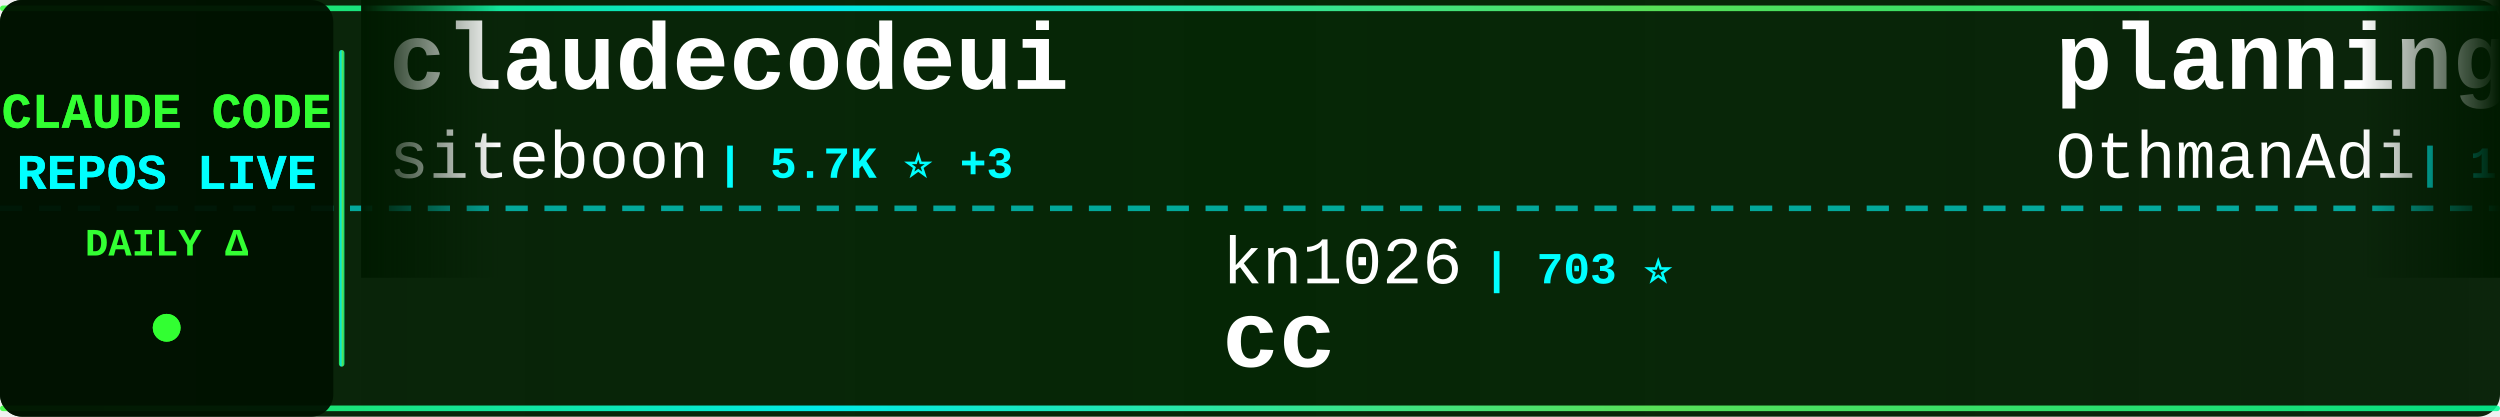
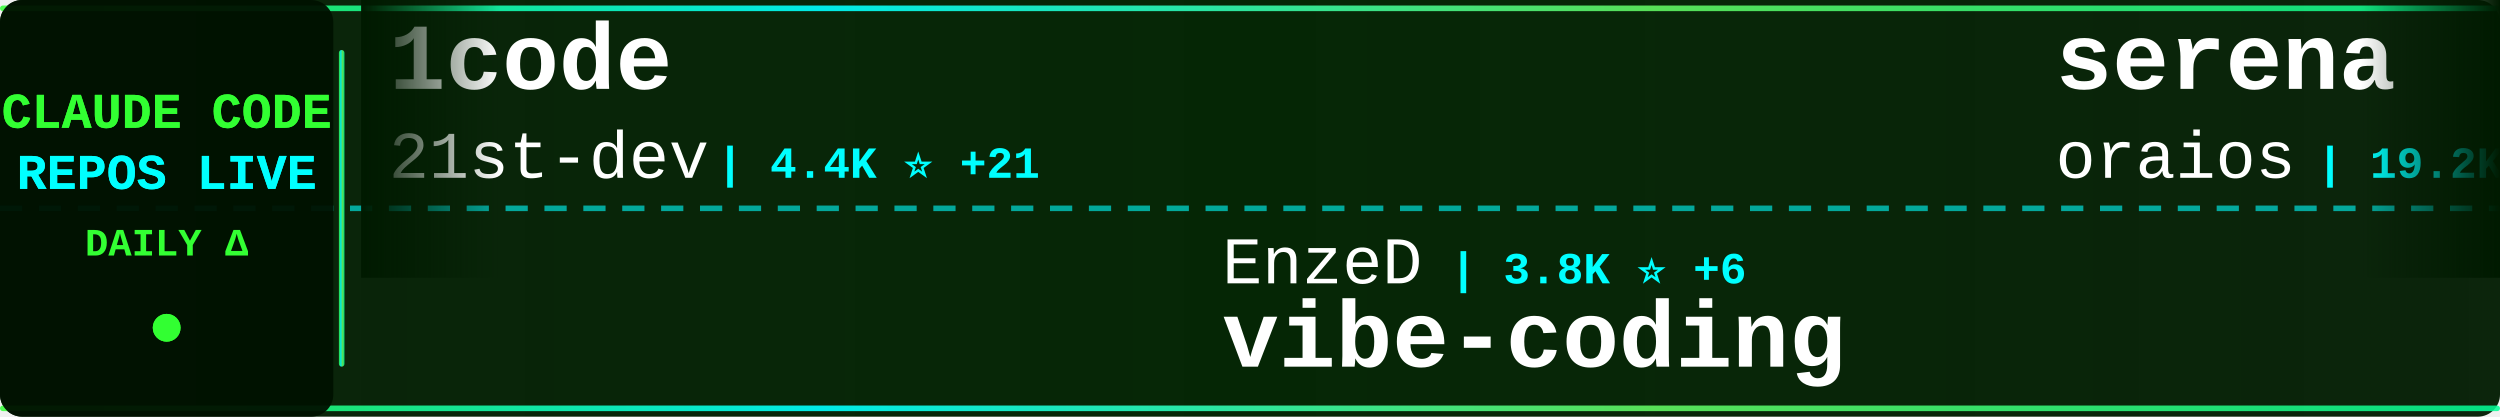
<svg xmlns="http://www.w3.org/2000/svg" width="900" height="150">
  <defs>
    <linearGradient id="tickerBg" x1="0%" y1="0%" x2="100%" y2="0%">
      <stop offset="0%" style="stop-color:#001a00;stop-opacity:0.95" />
      <stop offset="50%" style="stop-color:#002200;stop-opacity:0.98" />
      <stop offset="100%" style="stop-color:#001a00;stop-opacity:0.95" />
    </linearGradient>
    <linearGradient id="borderGrad" x1="0%" y1="0%" x2="100%" y2="0%">
      <stop offset="0%" style="stop-color:#33ff33;stop-opacity:0.85">
        <animate attributeName="stop-opacity" values="0.85;1;0.85" dur="2s" repeatCount="indefinite" />
      </stop>
      <stop offset="33%" style="stop-color:#00ffff;stop-opacity:0.9">
        <animate attributeName="stop-opacity" values="0.9;1;0.9" dur="2.2s" repeatCount="indefinite" />
      </stop>
      <stop offset="66%" style="stop-color:#66ff66;stop-opacity:0.85">
        <animate attributeName="stop-opacity" values="0.85;1;0.85" dur="1.8s" repeatCount="indefinite" />
      </stop>
      <stop offset="100%" style="stop-color:#00ff99;stop-opacity:0.85">
        <animate attributeName="stop-opacity" values="0.85;1;0.85" dur="2s" repeatCount="indefinite" />
      </stop>
    </linearGradient>
    <filter id="textGlow">
      <feGaussianBlur stdDeviation="0.1" result="coloredBlur" />
      <feMerge>
        <feMergeNode in="coloredBlur" />
        <feMergeNode in="SourceGraphic" />
      </feMerge>
    </filter>
    <filter id="metricGlow">
      <feGaussianBlur stdDeviation="0.2" result="coloredBlur" />
      <feMerge>
        <feMergeNode in="coloredBlur" />
        <feMergeNode in="SourceGraphic" />
      </feMerge>
    </filter>
    <linearGradient id="leftFade" x1="0%" y1="0%" x2="100%" y2="0%">
      <stop offset="0%" style="stop-color:#001a00;stop-opacity:1" />
      <stop offset="100%" style="stop-color:#001a00;stop-opacity:0" />
    </linearGradient>
    <linearGradient id="rightFade" x1="0%" y1="0%" x2="100%" y2="0%">
      <stop offset="0%" style="stop-color:#001a00;stop-opacity:0" />
      <stop offset="100%" style="stop-color:#001a00;stop-opacity:1" />
    </linearGradient>
  </defs>
  <rect width="900" height="150" fill="url(#tickerBg)" rx="8" />
  <rect x="0" y="2" width="900" height="2" fill="url(#borderGrad)" rx="1" />
  <rect x="0" y="146" width="900" height="2" fill="url(#borderGrad)" rx="1" />
  <line x1="0" y1="75" x2="900" y2="75" stroke="#00ffff" stroke-width="2" stroke-dasharray="8 6" opacity="0.6" />
  <rect x="0" y="0" width="120" height="150" fill="#001100" opacity="0.95" rx="8" />
  <text x="60" y="46" font-family="'Courier New', monospace" font-size="18" font-weight="bold" fill="#33ff33" text-anchor="middle" filter="url(#textGlow)">
    CLAUDE CODE
  </text>
  <text x="60" y="68" font-family="'Courier New', monospace" font-size="18" font-weight="bold" fill="#00ffff" text-anchor="middle" filter="url(#textGlow)">
    REPOS LIVE
  </text>
  <text x="60" y="92" font-family="'Courier New', monospace" font-size="14" font-weight="bold" fill="#33ff33" text-anchor="middle">
    DAILY Δ
  </text>
  <circle cx="60" cy="118" r="5" fill="#33ff33" filter="url(#metricGlow)">
    <animate attributeName="r" values="4;6;4" dur="1.5s" repeatCount="indefinite" />
    <animate attributeName="opacity" values="0.6;1;0.6" dur="1.5s" repeatCount="indefinite" />
  </circle>
  <rect x="122" y="18" width="2" height="114" fill="url(#borderGrad)" rx="1" />
  <clipPath id="tickerClip">
    <rect x="130" y="0" width="770" height="150" />
  </clipPath>
  <g clip-path="url(#tickerClip)">
    <g id="tickerItems">
      <animateTransform attributeName="transform" attributeType="XML" type="translate" from="0 0" to="-3000 0" dur="54s" repeatCount="indefinite" />
      <g transform="translate(0, 0)">
-         <text x="140" y="32" font-family="'Courier New', monospace" font-size="34" font-weight="bold" fill="#ffffff">claudecodeui</text>
-         <text x="140" y="64" font-family="'Courier New', monospace" font-size="24" font-weight="normal" fill="#ffffff" opacity="1.0">siteboon</text>
-         <text x="258" y="64" font-family="'Courier New', monospace" font-size="16" font-weight="bold" fill="#00ffff"> | 5.7K ⭐ +3</text>
+         <text x="140" y="32" font-family="'Courier New', monospace" font-size="34" font-weight="bold" fill="#ffffff">1code</text>
+         <text x="140" y="64" font-family="'Courier New', monospace" font-size="24" font-weight="normal" fill="#ffffff" opacity="1.0">21st-dev</text>
+         <text x="258" y="64" font-family="'Courier New', monospace" font-size="16" font-weight="bold" fill="#00ffff"> | 4.4K ⭐ +21</text>
      </g>
      <g transform="translate(300, 0)">
-         <text x="140" y="102" font-family="'Courier New', monospace" font-size="24" font-weight="normal" fill="#ffffff" opacity="1.0">kn1026</text>
-         <text x="234" y="102" font-family="'Courier New', monospace" font-size="16" font-weight="bold" fill="#00ffff"> | 703 ⭐</text>
-         <text x="140" y="132" font-family="'Courier New', monospace" font-size="34" font-weight="bold" fill="#ffffff">cc</text>
+         <text x="140" y="102" font-family="'Courier New', monospace" font-size="24" font-weight="normal" fill="#ffffff" opacity="1.0">EnzeD</text>
+         <text x="222" y="102" font-family="'Courier New', monospace" font-size="16" font-weight="bold" fill="#00ffff"> | 3.8K ⭐ +6</text>
+         <text x="140" y="132" font-family="'Courier New', monospace" font-size="34" font-weight="bold" fill="#ffffff">vibe-coding</text>
      </g>
      <g transform="translate(600, 0)">
-         <text x="140" y="32" font-family="'Courier New', monospace" font-size="34" font-weight="bold" fill="#ffffff">planning-with-files</text>
-         <text x="140" y="64" font-family="'Courier New', monospace" font-size="24" font-weight="normal" fill="#ffffff" opacity="1.0">OthmanAdi</text>
-         <text x="270" y="64" font-family="'Courier New', monospace" font-size="16" font-weight="bold" fill="#00ffff"> | 11.3K ⭐ +56</text>
+         <text x="140" y="32" font-family="'Courier New', monospace" font-size="34" font-weight="bold" fill="#ffffff">serena</text>
+         <text x="140" y="64" font-family="'Courier New', monospace" font-size="24" font-weight="normal" fill="#ffffff" opacity="1.0">oraios</text>
+         <text x="234" y="64" font-family="'Courier New', monospace" font-size="16" font-weight="bold" fill="#00ffff"> | 19.2K ⭐</text>
      </g>
      <g transform="translate(900, 0)">
-         <text x="140" y="102" font-family="'Courier New', monospace" font-size="24" font-weight="normal" fill="#ffffff" opacity="1.0">d-kimuson</text>
-         <text x="270" y="102" font-family="'Courier New', monospace" font-size="16" font-weight="bold" fill="#00ffff"> | 817 ⭐ +1</text>
-         <text x="140" y="132" font-family="'Courier New', monospace" font-size="34" font-weight="bold" fill="#ffffff">claude-code-viewer</text>
+         <text x="140" y="102" font-family="'Courier New', monospace" font-size="24" font-weight="normal" fill="#ffffff" opacity="1.0">bfly123</text>
+         <text x="246" y="102" font-family="'Courier New', monospace" font-size="16" font-weight="bold" fill="#00ffff"> | 906 ⭐ +6</text>
+         <text x="140" y="132" font-family="'Courier New', monospace" font-size="34" font-weight="bold" fill="#ffffff">claude_code_bridge</text>
      </g>
      <g transform="translate(1200, 0)">
-         <text x="140" y="32" font-family="'Courier New', monospace" font-size="34" font-weight="bold" fill="#ffffff">claude-code-proxy</text>
-         <text x="140" y="64" font-family="'Courier New', monospace" font-size="24" font-weight="normal" fill="#ffffff" opacity="1.0">1rgs</text>
-         <text x="210" y="64" font-family="'Courier New', monospace" font-size="16" font-weight="bold" fill="#00ffff"> | 2.9K ⭐ +3</text>
+         <text x="140" y="32" font-family="'Courier New', monospace" font-size="34" font-weight="bold" fill="#ffffff">Claude-Code-Usage-Monito...</text>
+         <text x="140" y="64" font-family="'Courier New', monospace" font-size="24" font-weight="normal" fill="#ffffff" opacity="1.0">Maciek-roboblog</text>
+         <text x="342" y="64" font-family="'Courier New', monospace" font-size="16" font-weight="bold" fill="#00ffff"> | 6.3K ⭐ +2</text>
      </g>
      <g transform="translate(1500, 0)">
-         <text x="140" y="102" font-family="'Courier New', monospace" font-size="24" font-weight="normal" fill="#ffffff" opacity="1.0">fuergaosi233</text>
-         <text x="306" y="102" font-family="'Courier New', monospace" font-size="16" font-weight="bold" fill="#00ffff"> | 1.9K ⭐ +2</text>
-         <text x="140" y="132" font-family="'Courier New', monospace" font-size="34" font-weight="bold" fill="#ffffff">claude-code-proxy</text>
+         <text x="140" y="102" font-family="'Courier New', monospace" font-size="24" font-weight="normal" fill="#ffffff" opacity="1.0">kepano</text>
+         <text x="234" y="102" font-family="'Courier New', monospace" font-size="16" font-weight="bold" fill="#00ffff"> | 8.2K ⭐ +43</text>
+         <text x="140" y="132" font-family="'Courier New', monospace" font-size="34" font-weight="bold" fill="#ffffff">obsidian-skills</text>
      </g>
      <g transform="translate(1800, 0)">
-         <text x="140" y="32" font-family="'Courier New', monospace" font-size="34" font-weight="bold" fill="#ffffff">CLIProxyAPI</text>
-         <text x="140" y="64" font-family="'Courier New', monospace" font-size="24" font-weight="normal" fill="#ffffff" opacity="1.0">router-for-me</text>
-         <text x="318" y="64" font-family="'Courier New', monospace" font-size="16" font-weight="bold" fill="#00ffff"> | 8.2K ⭐ +48</text>
+         <text x="140" y="32" font-family="'Courier New', monospace" font-size="34" font-weight="bold" fill="#ffffff">claude-code-reverse</text>
+         <text x="140" y="64" font-family="'Courier New', monospace" font-size="24" font-weight="normal" fill="#ffffff" opacity="1.0">Yuyz0112</text>
+         <text x="258" y="64" font-family="'Courier New', monospace" font-size="16" font-weight="bold" fill="#00ffff"> | 2.0K ⭐ +3</text>
      </g>
      <g transform="translate(2100, 0)">
-         <text x="140" y="102" font-family="'Courier New', monospace" font-size="24" font-weight="normal" fill="#ffffff" opacity="1.0">affaan-m</text>
-         <text x="258" y="102" font-family="'Courier New', monospace" font-size="16" font-weight="bold" fill="#00ffff"> | 29.3K ⭐ +1.0K</text>
-         <text x="140" y="132" font-family="'Courier New', monospace" font-size="34" font-weight="bold" fill="#ffffff">everything-claude-code</text>
+         <text x="140" y="102" font-family="'Courier New', monospace" font-size="24" font-weight="normal" fill="#ffffff" opacity="1.0">andrepimenta</text>
+         <text x="306" y="102" font-family="'Courier New', monospace" font-size="16" font-weight="bold" fill="#00ffff"> | 981 ⭐ +1</text>
+         <text x="140" y="132" font-family="'Courier New', monospace" font-size="34" font-weight="bold" fill="#ffffff">claude-code-chat</text>
      </g>
      <g transform="translate(2400, 0)">
-         <text x="140" y="32" font-family="'Courier New', monospace" font-size="34" font-weight="bold" fill="#ffffff">superdesign</text>
-         <text x="140" y="64" font-family="'Courier New', monospace" font-size="24" font-weight="normal" fill="#ffffff" opacity="1.0">superdesigndev</text>
-         <text x="330" y="64" font-family="'Courier New', monospace" font-size="16" font-weight="bold" fill="#00ffff"> | 5.8K ⭐ +6</text>
+         <text x="140" y="32" font-family="'Courier New', monospace" font-size="34" font-weight="bold" fill="#ffffff">claude-code-subagents</text>
+         <text x="140" y="64" font-family="'Courier New', monospace" font-size="24" font-weight="normal" fill="#ffffff" opacity="1.0">0xfurai</text>
+         <text x="246" y="64" font-family="'Courier New', monospace" font-size="16" font-weight="bold" fill="#00ffff"> | 656 ⭐</text>
      </g>
      <g transform="translate(2700, 0)">
-         <text x="140" y="102" font-family="'Courier New', monospace" font-size="24" font-weight="normal" fill="#ffffff" opacity="1.0">bfly123</text>
-         <text x="246" y="102" font-family="'Courier New', monospace" font-size="16" font-weight="bold" fill="#00ffff"> | 900 ⭐ +10</text>
-         <text x="140" y="132" font-family="'Courier New', monospace" font-size="34" font-weight="bold" fill="#ffffff">claude_code_bridge</text>
+         <text x="140" y="102" font-family="'Courier New', monospace" font-size="24" font-weight="normal" fill="#ffffff" opacity="1.0">anthropics</text>
+         <text x="282" y="102" font-family="'Courier New', monospace" font-size="16" font-weight="bold" fill="#00ffff"> | 2.9K ⭐ +2</text>
+         <text x="140" y="132" font-family="'Courier New', monospace" font-size="34" font-weight="bold" fill="#ffffff">claude-code-security-rev...</text>
      </g>
      <g transform="translate(3000, 0)">
-         <text x="140" y="32" font-family="'Courier New', monospace" font-size="34" font-weight="bold" fill="#ffffff">claudecodeui</text>
-         <text x="140" y="64" font-family="'Courier New', monospace" font-size="24" font-weight="normal" fill="#ffffff" opacity="1.0">siteboon</text>
-         <text x="258" y="64" font-family="'Courier New', monospace" font-size="16" font-weight="bold" fill="#00ffff"> | 5.7K ⭐ +3</text>
+         <text x="140" y="32" font-family="'Courier New', monospace" font-size="34" font-weight="bold" fill="#ffffff">1code</text>
+         <text x="140" y="64" font-family="'Courier New', monospace" font-size="24" font-weight="normal" fill="#ffffff" opacity="1.0">21st-dev</text>
+         <text x="258" y="64" font-family="'Courier New', monospace" font-size="16" font-weight="bold" fill="#00ffff"> | 4.4K ⭐ +21</text>
      </g>
      <g transform="translate(3300, 0)">
-         <text x="140" y="102" font-family="'Courier New', monospace" font-size="24" font-weight="normal" fill="#ffffff" opacity="1.0">kn1026</text>
-         <text x="234" y="102" font-family="'Courier New', monospace" font-size="16" font-weight="bold" fill="#00ffff"> | 703 ⭐</text>
-         <text x="140" y="132" font-family="'Courier New', monospace" font-size="34" font-weight="bold" fill="#ffffff">cc</text>
+         <text x="140" y="102" font-family="'Courier New', monospace" font-size="24" font-weight="normal" fill="#ffffff" opacity="1.0">EnzeD</text>
+         <text x="222" y="102" font-family="'Courier New', monospace" font-size="16" font-weight="bold" fill="#00ffff"> | 3.8K ⭐ +6</text>
+         <text x="140" y="132" font-family="'Courier New', monospace" font-size="34" font-weight="bold" fill="#ffffff">vibe-coding</text>
      </g>
      <g transform="translate(3600, 0)">
-         <text x="140" y="32" font-family="'Courier New', monospace" font-size="34" font-weight="bold" fill="#ffffff">planning-with-files</text>
-         <text x="140" y="64" font-family="'Courier New', monospace" font-size="24" font-weight="normal" fill="#ffffff" opacity="1.0">OthmanAdi</text>
-         <text x="270" y="64" font-family="'Courier New', monospace" font-size="16" font-weight="bold" fill="#00ffff"> | 11.3K ⭐ +56</text>
+         <text x="140" y="32" font-family="'Courier New', monospace" font-size="34" font-weight="bold" fill="#ffffff">serena</text>
+         <text x="140" y="64" font-family="'Courier New', monospace" font-size="24" font-weight="normal" fill="#ffffff" opacity="1.0">oraios</text>
+         <text x="234" y="64" font-family="'Courier New', monospace" font-size="16" font-weight="bold" fill="#00ffff"> | 19.2K ⭐</text>
      </g>
      <g transform="translate(3900, 0)">
-         <text x="140" y="102" font-family="'Courier New', monospace" font-size="24" font-weight="normal" fill="#ffffff" opacity="1.0">d-kimuson</text>
-         <text x="270" y="102" font-family="'Courier New', monospace" font-size="16" font-weight="bold" fill="#00ffff"> | 817 ⭐ +1</text>
-         <text x="140" y="132" font-family="'Courier New', monospace" font-size="34" font-weight="bold" fill="#ffffff">claude-code-viewer</text>
+         <text x="140" y="102" font-family="'Courier New', monospace" font-size="24" font-weight="normal" fill="#ffffff" opacity="1.0">bfly123</text>
+         <text x="246" y="102" font-family="'Courier New', monospace" font-size="16" font-weight="bold" fill="#00ffff"> | 906 ⭐ +6</text>
+         <text x="140" y="132" font-family="'Courier New', monospace" font-size="34" font-weight="bold" fill="#ffffff">claude_code_bridge</text>
      </g>
    </g>
  </g>
  <rect x="130" y="0" width="50" height="100" fill="url(#leftFade)" />
  <rect x="850" y="0" width="50" height="100" fill="url(#rightFade)" />
</svg>
